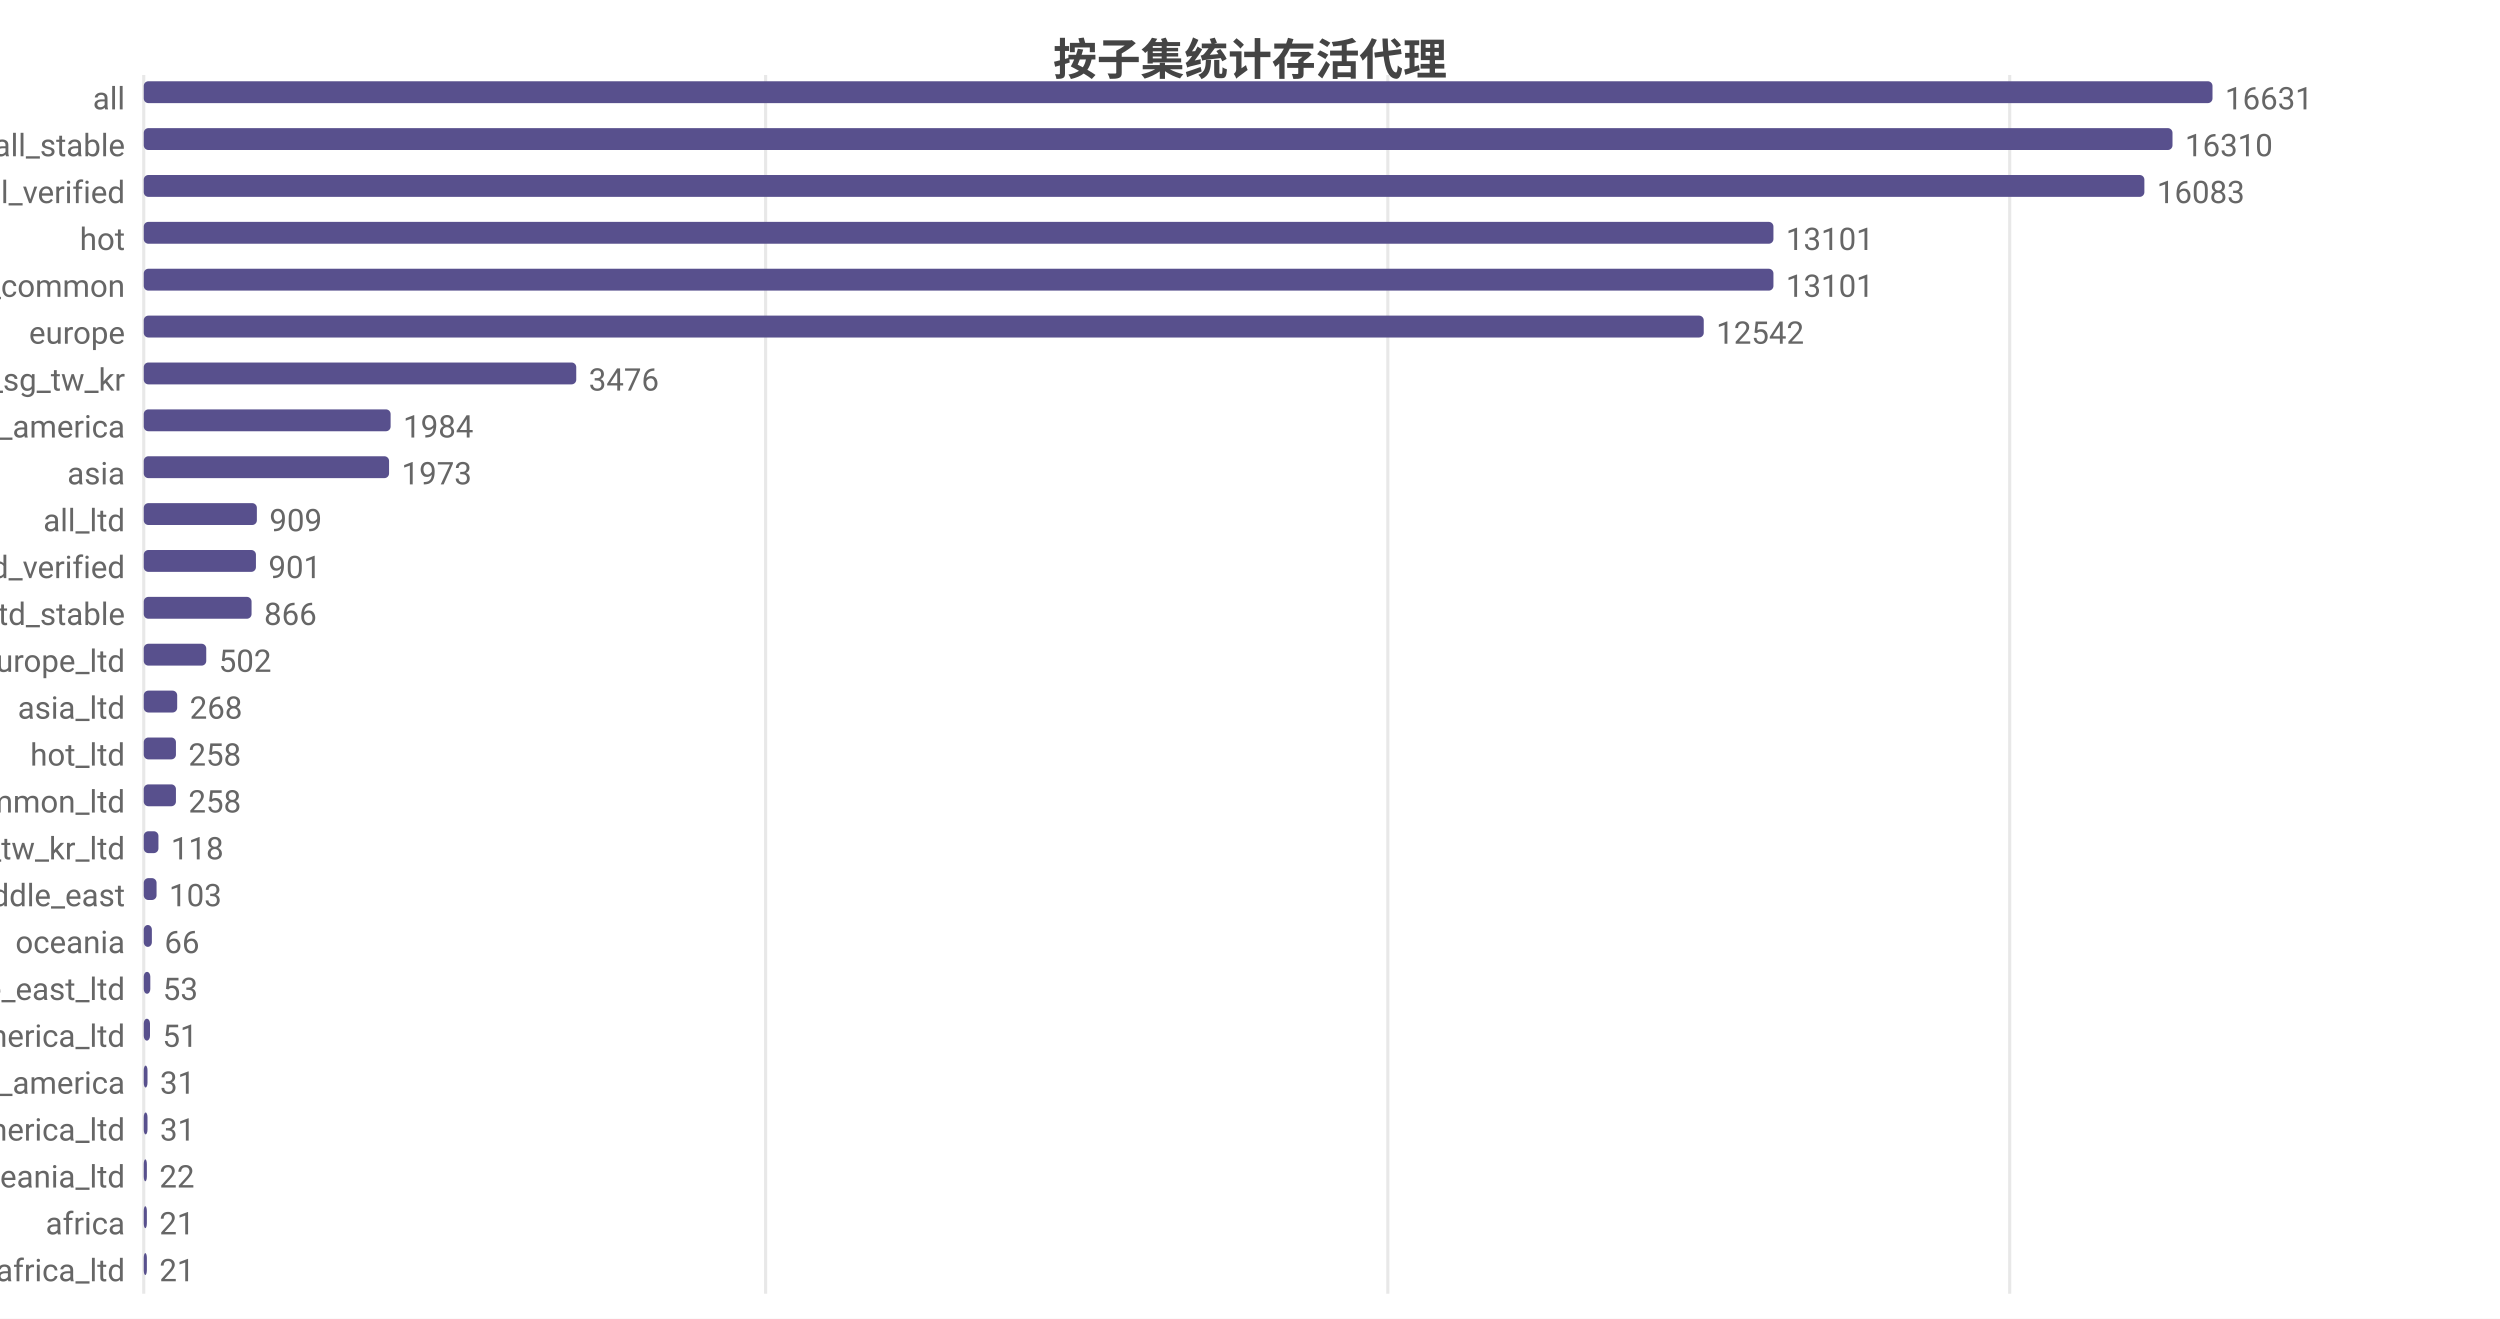
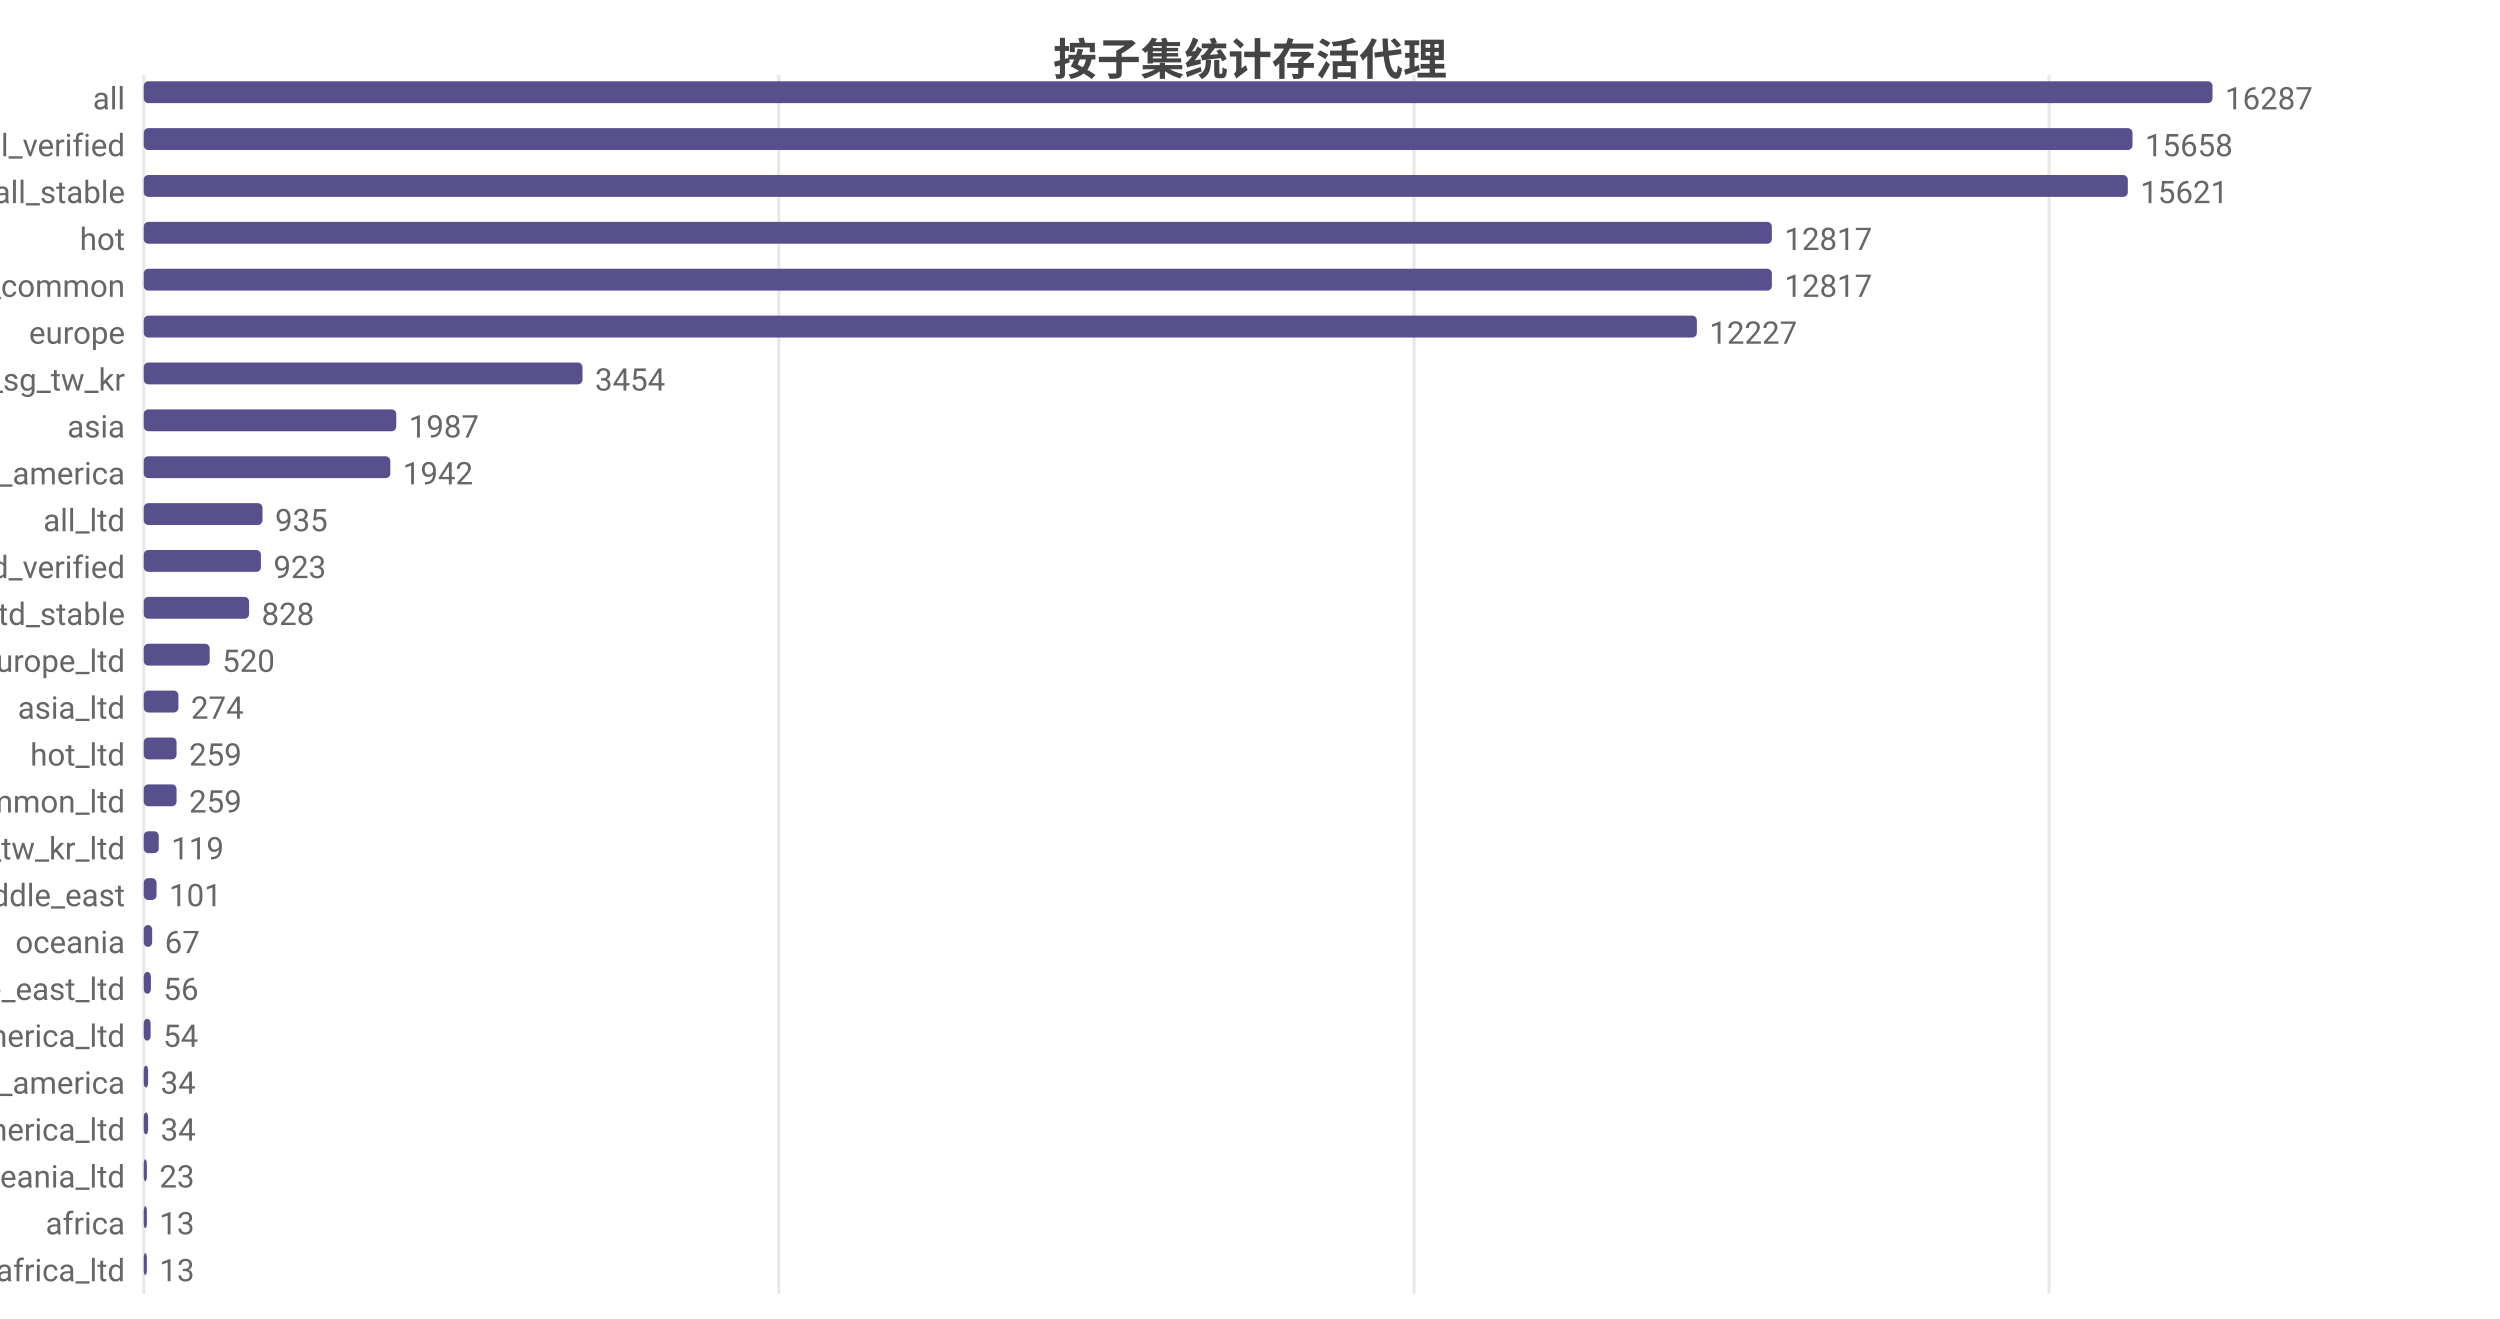
<svg xmlns="http://www.w3.org/2000/svg" width="800" height="422" viewBox="0 0 800 422">
  <rect width="800" height="422" fill="#ffffff" />
  <style>text{font-family:system-ui,-apple-system,'Segoe UI',Roboto,'PingFang SC','Microsoft YaHei','Noto Sans CJK SC',sans-serif}.g{stroke:#e8e8e8;stroke-width:1}.a{stroke:#999;stroke-width:1}.t{font-size:10px;fill:#666}.m{font-size:10px;text-anchor:middle;fill:#666}.e{font-size:10px;text-anchor:end;fill:#666}.l{font-size:11px;fill:#333}.tt{font-size:14px;font-weight:600;text-anchor:middle;fill:#444}.em{font-size:13px;text-anchor:middle;fill:#999}</style>
  <text class="tt" x="400.0" y="24">按子集统计存活代理</text>
  <line class="g" x1="46" y1="24" x2="46" y2="414" />
-   <line class="g" x1="245.0" y1="24" x2="245.0" y2="414" />
-   <line class="g" x1="444.1" y1="24" x2="444.1" y2="414" />
-   <line class="g" x1="643.1" y1="24" x2="643.1" y2="414" />
+   <line class="g" x1="249.2" y1="24" x2="249.2" y2="414" />
+   <line class="g" x1="452.5" y1="24" x2="452.5" y2="414" />
+   <line class="g" x1="655.7" y1="24" x2="655.7" y2="414" />
  <text class="e" x="40" y="35">all</text>
  <rect x="46" y="26" width="662" height="7" fill="#58508d" rx="1.5" />
-   <text class="t" x="712" y="35">16631</text>
-   <text class="e" x="40" y="50">all_stable</text>
-   <rect x="46" y="41" width="649.2" height="7" fill="#58508d" rx="1.5" />
-   <text class="t" x="699.2" y="50">16310</text>
-   <text class="e" x="40" y="65">all_verified</text>
-   <rect x="46" y="56" width="640.2" height="7" fill="#58508d" rx="1.5" />
-   <text class="t" x="690.2" y="65">16083</text>
+   <text class="t" x="712" y="35">16287</text>
+   <text class="e" x="40" y="50">all_verified</text>
+   <rect x="46" y="41" width="636.4" height="7" fill="#58508d" rx="1.5" />
+   <text class="t" x="686.4" y="50">15658</text>
+   <text class="e" x="40" y="65">all_stable</text>
+   <rect x="46" y="56" width="634.9" height="7" fill="#58508d" rx="1.5" />
+   <text class="t" x="684.9" y="65">15621</text>
  <text class="e" x="40" y="80">hot</text>
-   <rect x="46" y="71" width="521.5" height="7" fill="#58508d" rx="1.5" />
-   <text class="t" x="571.5" y="80">13101</text>
+   <rect x="46" y="71" width="521.0" height="7" fill="#58508d" rx="1.5" />
+   <text class="t" x="571.0" y="80">12817</text>
  <text class="e" x="40" y="95">cn_common</text>
-   <rect x="46" y="86" width="521.5" height="7" fill="#58508d" rx="1.5" />
-   <text class="t" x="571.5" y="95">13101</text>
+   <rect x="46" y="86" width="521.0" height="7" fill="#58508d" rx="1.5" />
+   <text class="t" x="571.0" y="95">12817</text>
  <text class="e" x="40" y="110">europe</text>
-   <rect x="46" y="101" width="499.2" height="7" fill="#58508d" rx="1.5" />
-   <text class="t" x="549.2" y="110">12542</text>
+   <rect x="46" y="101" width="497.0" height="7" fill="#58508d" rx="1.5" />
+   <text class="t" x="547.0" y="110">12227</text>
  <text class="e" x="40" y="125">hk_us_jp_sg_tw_kr</text>
-   <rect x="46" y="116" width="138.4" height="7" fill="#58508d" rx="1.5" />
-   <text class="t" x="188.4" y="125">3476</text>
-   <text class="e" x="40" y="140">north_america</text>
-   <rect x="46" y="131" width="79.0" height="7" fill="#58508d" rx="1.5" />
-   <text class="t" x="129.0" y="140">1984</text>
-   <text class="e" x="40" y="155">asia</text>
-   <rect x="46" y="146" width="78.5" height="7" fill="#58508d" rx="1.5" />
-   <text class="t" x="128.5" y="155">1973</text>
+   <rect x="46" y="116" width="140.4" height="7" fill="#58508d" rx="1.5" />
+   <text class="t" x="190.4" y="125">3454</text>
+   <text class="e" x="40" y="140">asia</text>
+   <rect x="46" y="131" width="80.8" height="7" fill="#58508d" rx="1.5" />
+   <text class="t" x="130.8" y="140">1987</text>
+   <text class="e" x="40" y="155">north_america</text>
+   <rect x="46" y="146" width="78.9" height="7" fill="#58508d" rx="1.5" />
+   <text class="t" x="128.9" y="155">1942</text>
  <text class="e" x="40" y="170">all_ltd</text>
-   <rect x="46" y="161" width="36.2" height="7" fill="#58508d" rx="1.5" />
-   <text class="t" x="86.2" y="170">909</text>
+   <rect x="46" y="161" width="38.0" height="7" fill="#58508d" rx="1.5" />
+   <text class="t" x="88.0" y="170">935</text>
  <text class="e" x="40" y="185">all_ltd_verified</text>
-   <rect x="46" y="176" width="35.9" height="7" fill="#58508d" rx="1.5" />
-   <text class="t" x="85.9" y="185">901</text>
+   <rect x="46" y="176" width="37.5" height="7" fill="#58508d" rx="1.5" />
+   <text class="t" x="87.5" y="185">923</text>
  <text class="e" x="40" y="200">all_ltd_stable</text>
-   <rect x="46" y="191" width="34.5" height="7" fill="#58508d" rx="1.5" />
-   <text class="t" x="84.5" y="200">866</text>
+   <rect x="46" y="191" width="33.7" height="7" fill="#58508d" rx="1.5" />
+   <text class="t" x="83.7" y="200">828</text>
  <text class="e" x="40" y="215">europe_ltd</text>
-   <rect x="46" y="206" width="20.0" height="7" fill="#58508d" rx="1.5" />
-   <text class="t" x="70.0" y="215">502</text>
+   <rect x="46" y="206" width="21.1" height="7" fill="#58508d" rx="1.5" />
+   <text class="t" x="71.1" y="215">520</text>
  <text class="e" x="40" y="230">asia_ltd</text>
-   <rect x="46" y="221" width="10.7" height="7" fill="#58508d" rx="1.5" />
-   <text class="t" x="60.7" y="230">268</text>
+   <rect x="46" y="221" width="11.1" height="7" fill="#58508d" rx="1.5" />
+   <text class="t" x="61.1" y="230">274</text>
  <text class="e" x="40" y="245">hot_ltd</text>
-   <rect x="46" y="236" width="10.3" height="7" fill="#58508d" rx="1.5" />
-   <text class="t" x="60.3" y="245">258</text>
+   <rect x="46" y="236" width="10.5" height="7" fill="#58508d" rx="1.5" />
+   <text class="t" x="60.5" y="245">259</text>
  <text class="e" x="40" y="260">cn_common_ltd</text>
-   <rect x="46" y="251" width="10.3" height="7" fill="#58508d" rx="1.5" />
-   <text class="t" x="60.3" y="260">258</text>
+   <rect x="46" y="251" width="10.5" height="7" fill="#58508d" rx="1.5" />
+   <text class="t" x="60.5" y="260">259</text>
  <text class="e" x="40" y="275">hk_us_jp_sg_tw_kr_ltd</text>
-   <rect x="46" y="266" width="4.7" height="7" fill="#58508d" rx="1.5" />
-   <text class="t" x="54.7" y="275">118</text>
+   <rect x="46" y="266" width="4.8" height="7" fill="#58508d" rx="1.5" />
+   <text class="t" x="54.8" y="275">119</text>
  <text class="e" x="40" y="290">middle_east</text>
  <rect x="46" y="281" width="4.1" height="7" fill="#58508d" rx="1.5" />
-   <text class="t" x="54.1" y="290">103</text>
+   <text class="t" x="54.1" y="290">101</text>
  <text class="e" x="40" y="305">oceania</text>
-   <rect x="46" y="296" width="2.6" height="7" fill="#58508d" rx="1.5" />
-   <text class="t" x="52.6" y="305">66</text>
+   <rect x="46" y="296" width="2.7" height="7" fill="#58508d" rx="1.5" />
+   <text class="t" x="52.7" y="305">67</text>
  <text class="e" x="40" y="320">middle_east_ltd</text>
-   <rect x="46" y="311" width="2.1" height="7" fill="#58508d" rx="1.5" />
-   <text class="t" x="52.1" y="320">53</text>
+   <rect x="46" y="311" width="2.3" height="7" fill="#58508d" rx="1.5" />
+   <text class="t" x="52.3" y="320">56</text>
  <text class="e" x="40" y="335">north_america_ltd</text>
-   <rect x="46" y="326" width="2.0" height="7" fill="#58508d" rx="1.5" />
-   <text class="t" x="52.0" y="335">51</text>
+   <rect x="46" y="326" width="2.2" height="7" fill="#58508d" rx="1.5" />
+   <text class="t" x="52.2" y="335">54</text>
  <text class="e" x="40" y="350">south_america</text>
-   <rect x="46" y="341" width="1.2" height="7" fill="#58508d" rx="1.5" />
-   <text class="t" x="51.2" y="350">31</text>
+   <rect x="46" y="341" width="1.4" height="7" fill="#58508d" rx="1.5" />
+   <text class="t" x="51.4" y="350">34</text>
  <text class="e" x="40" y="365">south_america_ltd</text>
-   <rect x="46" y="356" width="1.2" height="7" fill="#58508d" rx="1.5" />
-   <text class="t" x="51.2" y="365">31</text>
+   <rect x="46" y="356" width="1.4" height="7" fill="#58508d" rx="1.5" />
+   <text class="t" x="51.4" y="365">34</text>
  <text class="e" x="40" y="380">oceania_ltd</text>
  <rect x="46" y="371" width="1" height="7" fill="#58508d" rx="1.5" />
-   <text class="t" x="51" y="380">22</text>
+   <text class="t" x="51" y="380">23</text>
  <text class="e" x="40" y="395">africa</text>
  <rect x="46" y="386" width="1" height="7" fill="#58508d" rx="1.5" />
-   <text class="t" x="51" y="395">21</text>
+   <text class="t" x="51" y="395">13</text>
  <text class="e" x="40" y="410">africa_ltd</text>
  <rect x="46" y="401" width="1" height="7" fill="#58508d" rx="1.5" />
-   <text class="t" x="51" y="410">21</text>
+   <text class="t" x="51" y="410">13</text>
</svg>
